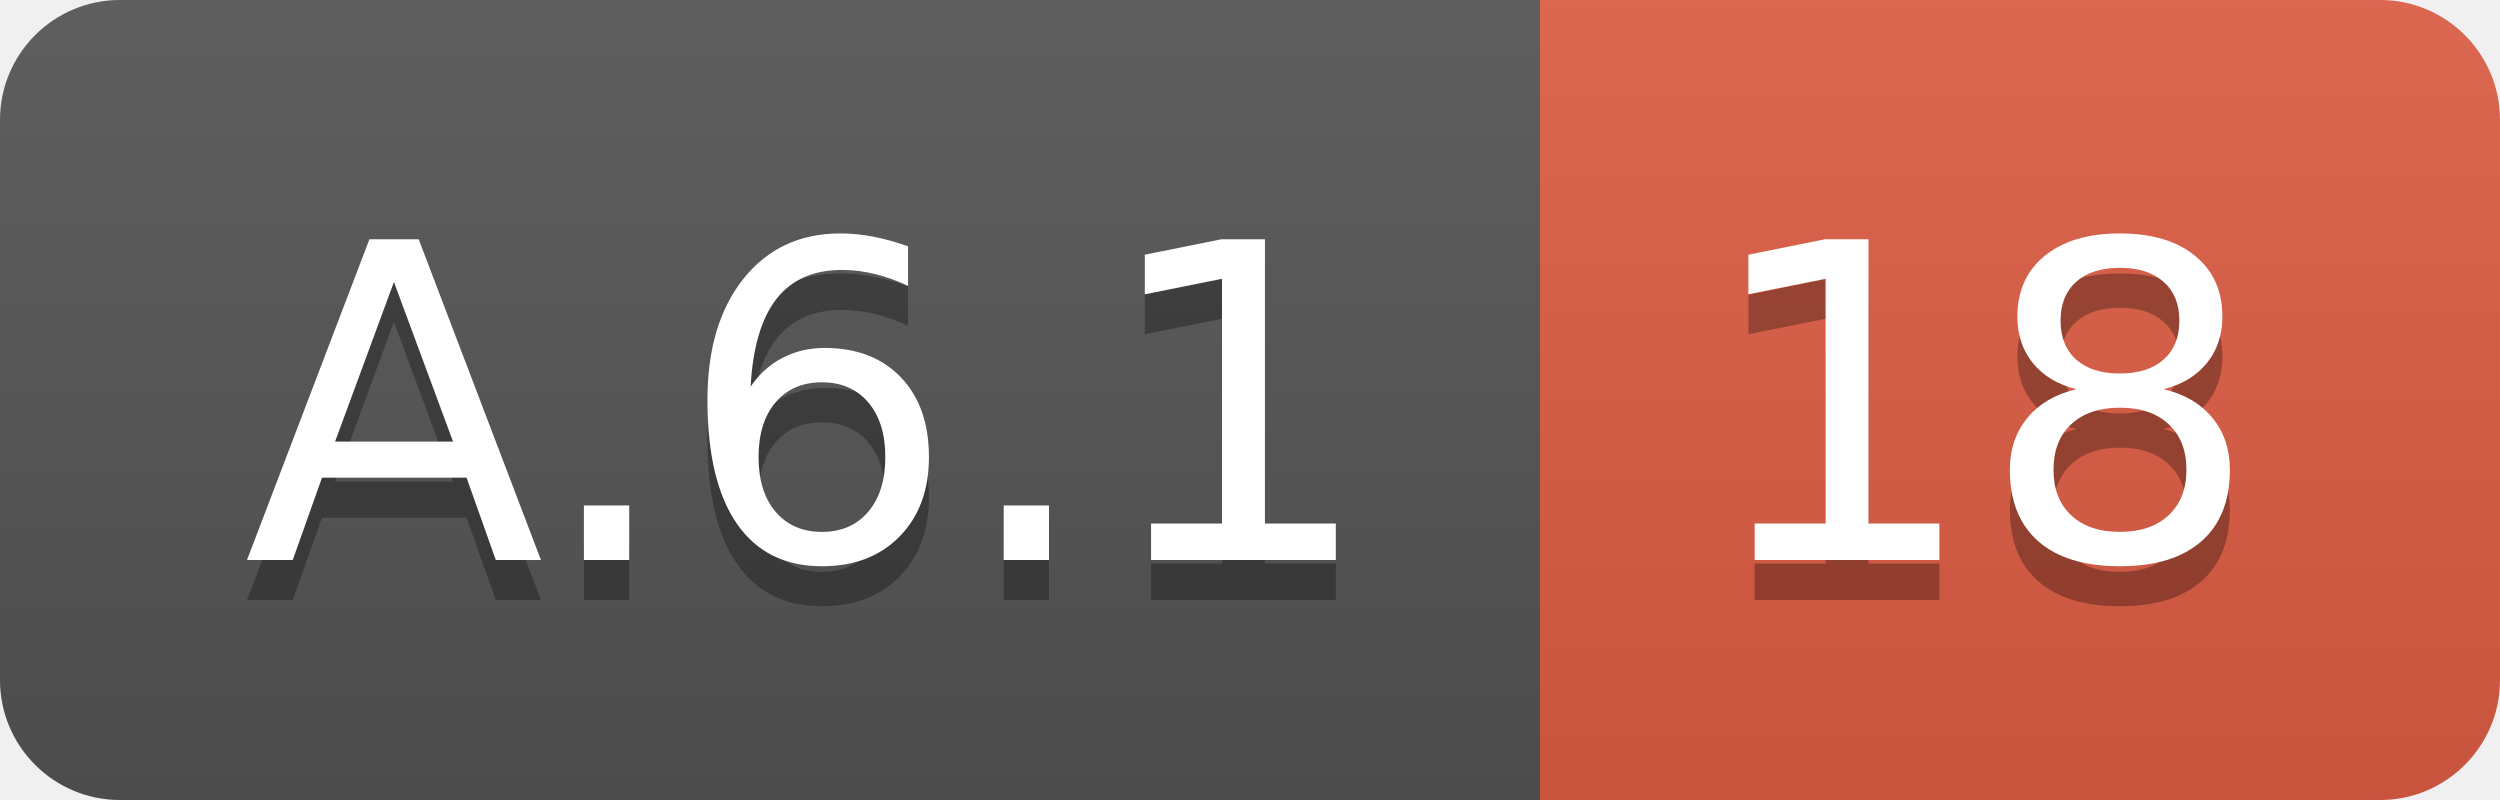
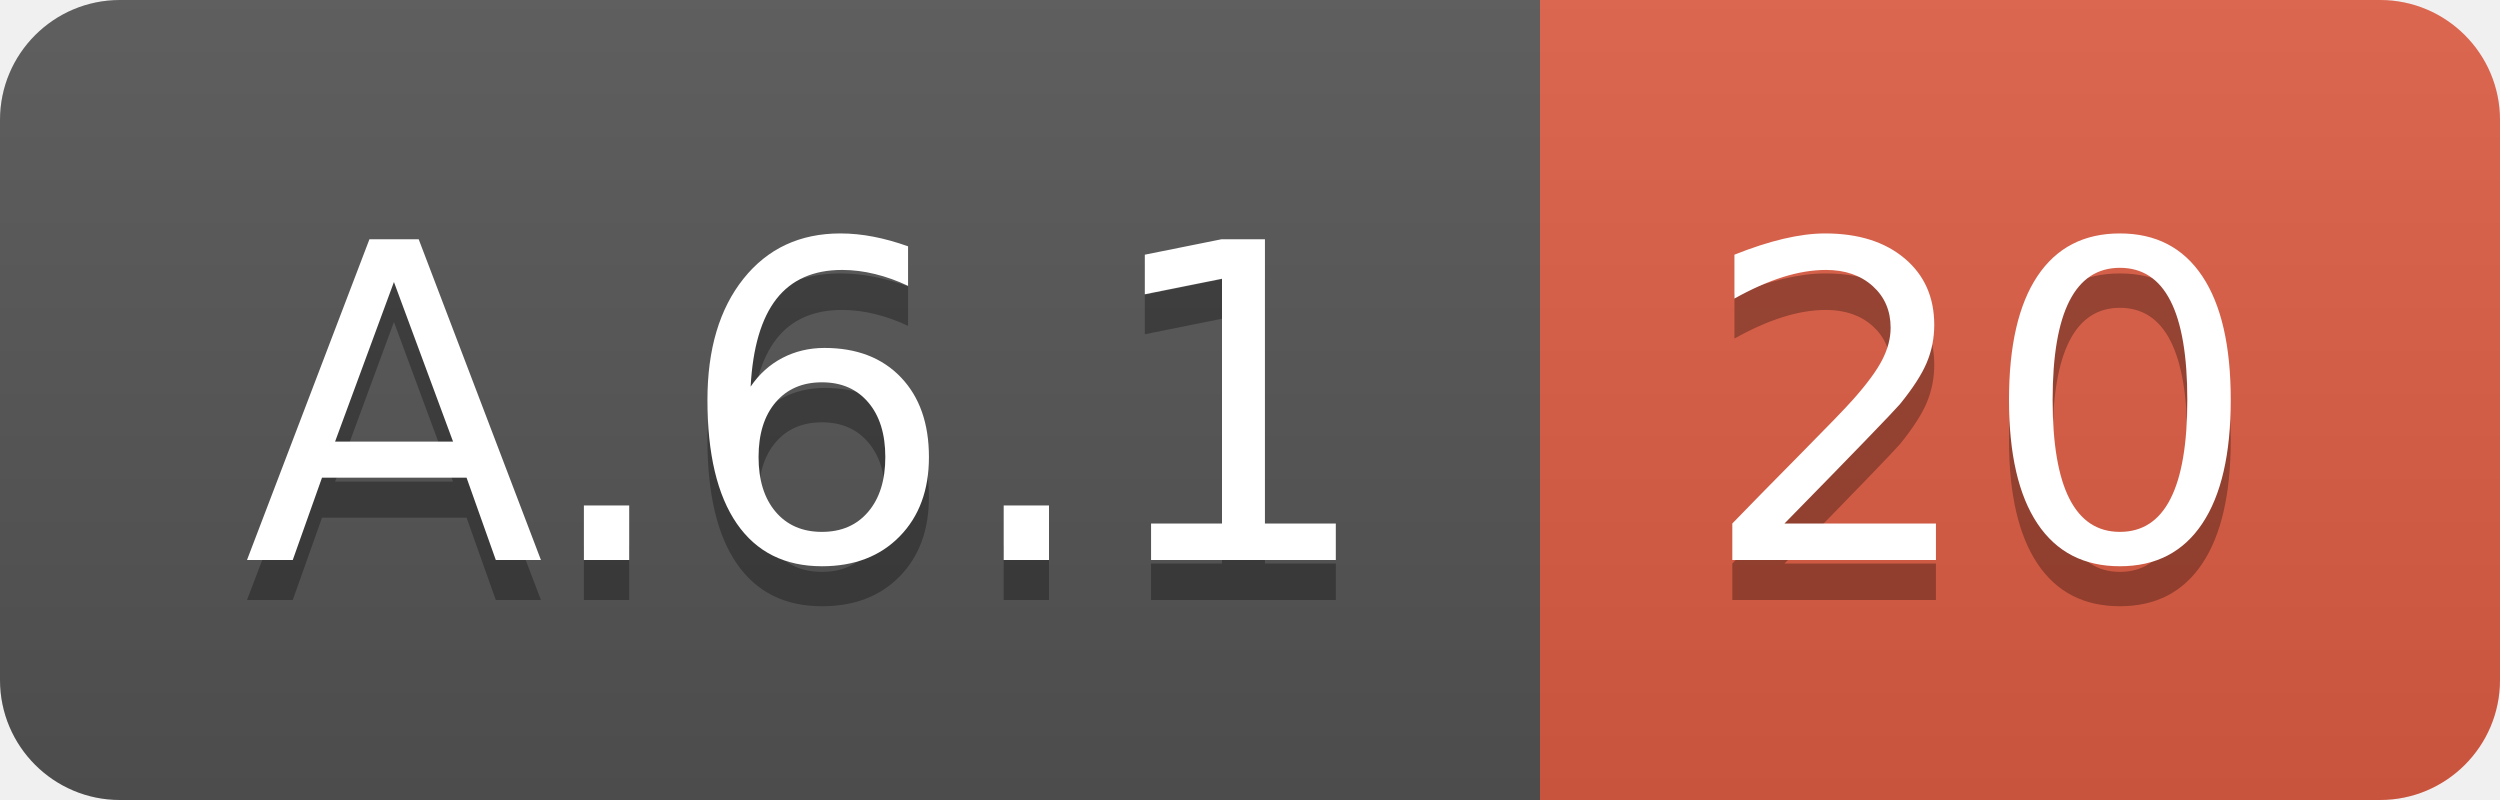
<svg xmlns="http://www.w3.org/2000/svg" width="62.5" height="20">
  <linearGradient id="smooth" x2="0" y2="100%">
    <stop offset="0" stop-color="#bbb" stop-opacity=".1" />
    <stop offset="1" stop-opacity=".1" />
  </linearGradient>
  <clipPath id="round">
    <rect width="62.5" height="20" rx="3" fill="#fff" />
  </clipPath>
  <g clip-path="url(#round)">
    <rect width="38.5" height="20" fill="#555" />
    <rect x="38.5" width="24.0" height="20" fill="#e05d44" />
    <rect width="62.5" height="20" fill="url(#smooth)" />
  </g>
  <g fill="#fff" text-anchor="middle" font-family="DejaVu Sans,Verdana,Geneva,sans-serif" font-size="110">
    <text x="202.5" y="150" fill="#010101" fill-opacity=".3" transform="scale(0.1)" textLength="285.0" lengthAdjust="spacing">A.6.1</text>
    <text x="202.5" y="140" transform="scale(0.1)" textLength="285.0" lengthAdjust="spacing">A.6.1</text>
-     <text x="495.0" y="150" fill="#010101" fill-opacity=".3" transform="scale(0.1)" textLength="140.0" lengthAdjust="spacing">18</text>
-     <text x="495.0" y="140" transform="scale(0.1)" textLength="140.0" lengthAdjust="spacing">18</text>
+     <text x="495.0" y="150" fill="#010101" fill-opacity=".3" transform="scale(0.1)" textLength="140.0" lengthAdjust="spacing">20</text>
+     <text x="495.0" y="140" transform="scale(0.1)" textLength="140.0" lengthAdjust="spacing">20</text>
  </g>
</svg>
